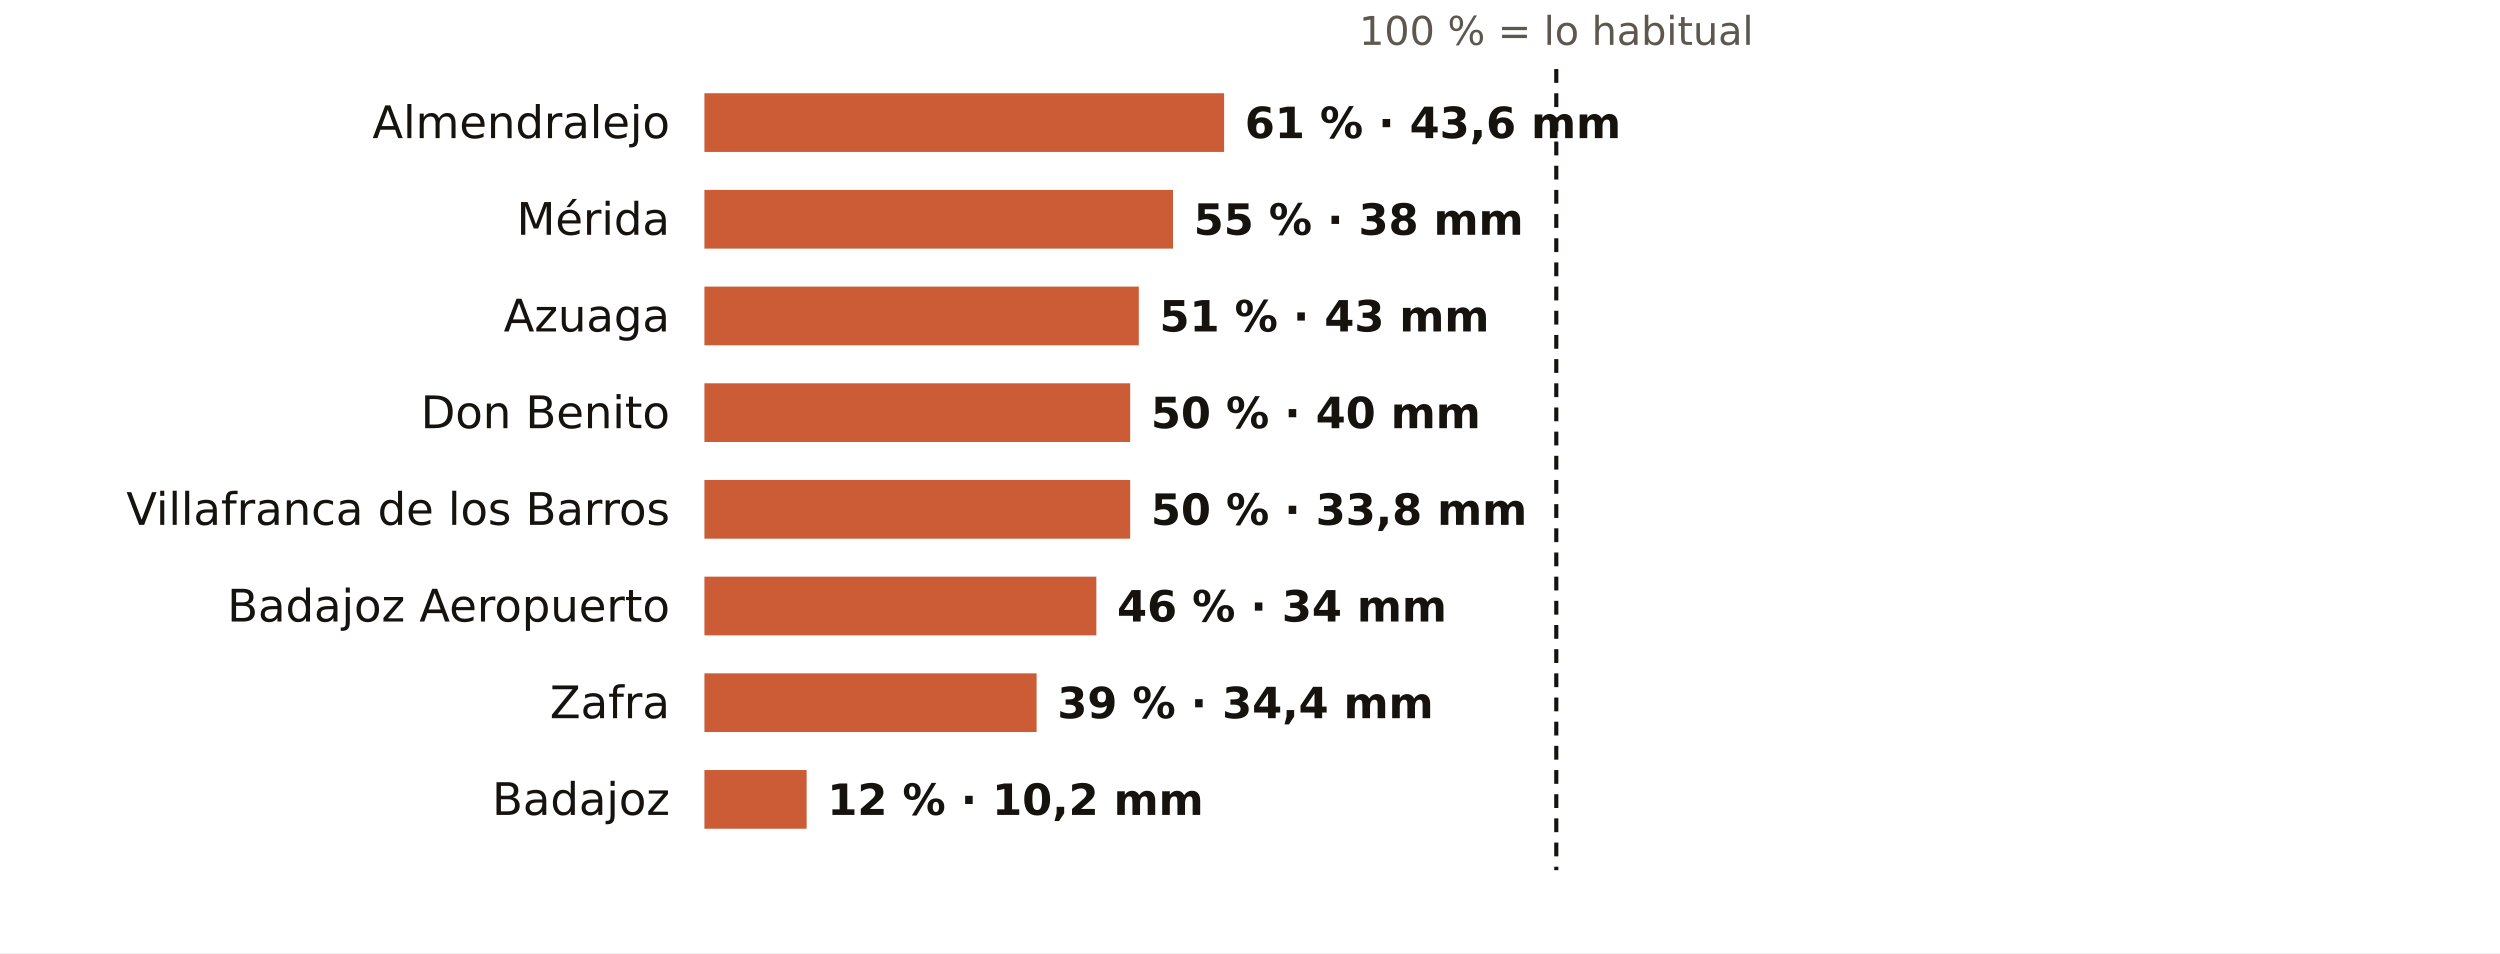
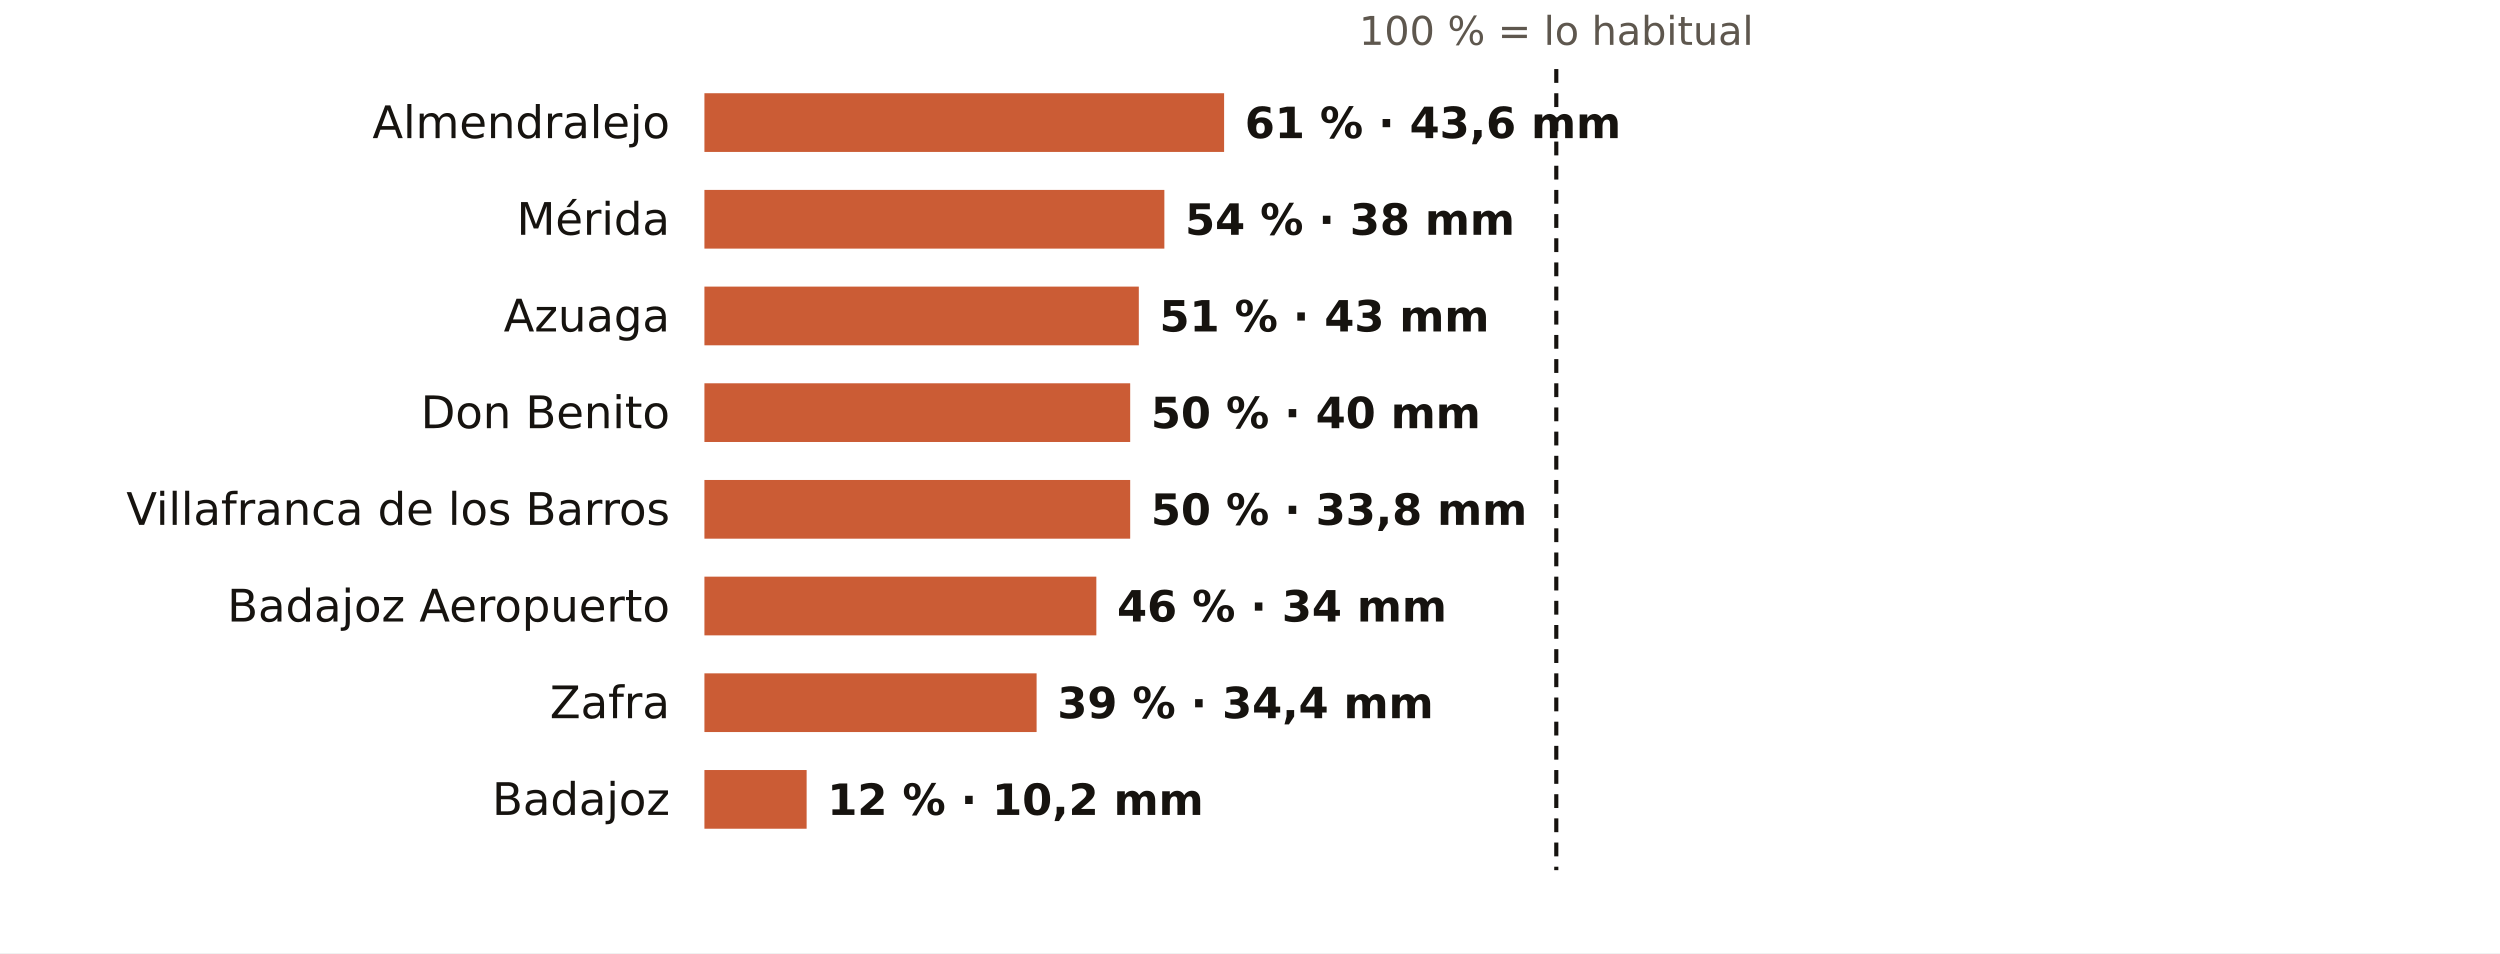
<svg xmlns="http://www.w3.org/2000/svg" viewBox="0 0 724 276" width="724" height="276" role="img" aria-label="El otoño en los pluviómetros de AEMET de Badajoz: % de lo habitual">
  <rect width="724" height="276" fill="#FFFFFF" />
  <text x="450.7" y="13.0" font-size="11.5" fill="#5E574E" text-anchor="middle" font-weight="400" font-family="Public Sans, DejaVu Sans, Arial, sans-serif">100 % = lo habitual</text>
  <text x="194.0" y="40.0" font-size="13" fill="#16130F" text-anchor="end" font-weight="500" font-family="Public Sans, DejaVu Sans, Arial, sans-serif">Almendralejo</text>
  <rect x="204" y="27" width="150.5" height="17" fill="#C4461A" opacity="0.88" />
  <text x="360.5" y="40.0" font-size="12.5" fill="#16130F" text-anchor="start" font-weight="600" font-family="Public Sans, DejaVu Sans, Arial, sans-serif">61 % · 43,6 mm</text>
  <text x="194.0" y="68.0" font-size="13" fill="#16130F" text-anchor="end" font-weight="500" font-family="Public Sans, DejaVu Sans, Arial, sans-serif">Mérida</text>
-   <rect x="204" y="55" width="135.7" height="17" fill="#C4461A" opacity="0.88" />
-   <text x="345.7" y="68.0" font-size="12.5" fill="#16130F" text-anchor="start" font-weight="600" font-family="Public Sans, DejaVu Sans, Arial, sans-serif">55 % · 38 mm</text>
+   <rect x="204" y="55" width="133.2" height="17" fill="#C4461A" opacity="0.88" />
+   <text x="343.2" y="68.0" font-size="12.5" fill="#16130F" text-anchor="start" font-weight="600" font-family="Public Sans, DejaVu Sans, Arial, sans-serif">54 % · 38 mm</text>
  <text x="194.0" y="96.0" font-size="13" fill="#16130F" text-anchor="end" font-weight="500" font-family="Public Sans, DejaVu Sans, Arial, sans-serif">Azuaga</text>
  <rect x="204" y="83" width="125.8" height="17" fill="#C4461A" opacity="0.88" />
  <text x="335.8" y="96.0" font-size="12.5" fill="#16130F" text-anchor="start" font-weight="600" font-family="Public Sans, DejaVu Sans, Arial, sans-serif">51 % · 43 mm</text>
  <text x="194.0" y="124.0" font-size="13" fill="#16130F" text-anchor="end" font-weight="500" font-family="Public Sans, DejaVu Sans, Arial, sans-serif">Don Benito</text>
  <rect x="204" y="111" width="123.3" height="17" fill="#C4461A" opacity="0.88" />
  <text x="333.3" y="124.0" font-size="12.5" fill="#16130F" text-anchor="start" font-weight="600" font-family="Public Sans, DejaVu Sans, Arial, sans-serif">50 % · 40 mm</text>
  <text x="194.0" y="152.0" font-size="13" fill="#16130F" text-anchor="end" font-weight="500" font-family="Public Sans, DejaVu Sans, Arial, sans-serif">Villafranca de los Barros</text>
  <rect x="204" y="139" width="123.3" height="17" fill="#C4461A" opacity="0.88" />
  <text x="333.3" y="152.0" font-size="12.5" fill="#16130F" text-anchor="start" font-weight="600" font-family="Public Sans, DejaVu Sans, Arial, sans-serif">50 % · 33,8 mm</text>
  <text x="194.0" y="180.0" font-size="13" fill="#16130F" text-anchor="end" font-weight="500" font-family="Public Sans, DejaVu Sans, Arial, sans-serif">Badajoz Aeropuerto</text>
  <rect x="204" y="167" width="113.5" height="17" fill="#C4461A" opacity="0.88" />
  <text x="323.5" y="180.0" font-size="12.5" fill="#16130F" text-anchor="start" font-weight="600" font-family="Public Sans, DejaVu Sans, Arial, sans-serif">46 % · 34 mm</text>
  <text x="194.0" y="208.0" font-size="13" fill="#16130F" text-anchor="end" font-weight="500" font-family="Public Sans, DejaVu Sans, Arial, sans-serif">Zafra</text>
  <rect x="204" y="195" width="96.2" height="17" fill="#C4461A" opacity="0.88" />
  <text x="306.2" y="208.0" font-size="12.5" fill="#16130F" text-anchor="start" font-weight="600" font-family="Public Sans, DejaVu Sans, Arial, sans-serif">39 % · 34,4 mm</text>
  <text x="194.0" y="236.0" font-size="13" fill="#16130F" text-anchor="end" font-weight="500" font-family="Public Sans, DejaVu Sans, Arial, sans-serif">Badajoz</text>
  <rect x="204" y="223" width="29.6" height="17" fill="#C4461A" opacity="0.88" />
  <text x="239.6" y="236.0" font-size="12.5" fill="#16130F" text-anchor="start" font-weight="600" font-family="Public Sans, DejaVu Sans, Arial, sans-serif">12 % · 10,2 mm</text>
  <line x1="450.7" x2="450.7" y1="20" y2="252" stroke="#16130F" stroke-width="1.2" stroke-dasharray="4 3" />
</svg>
